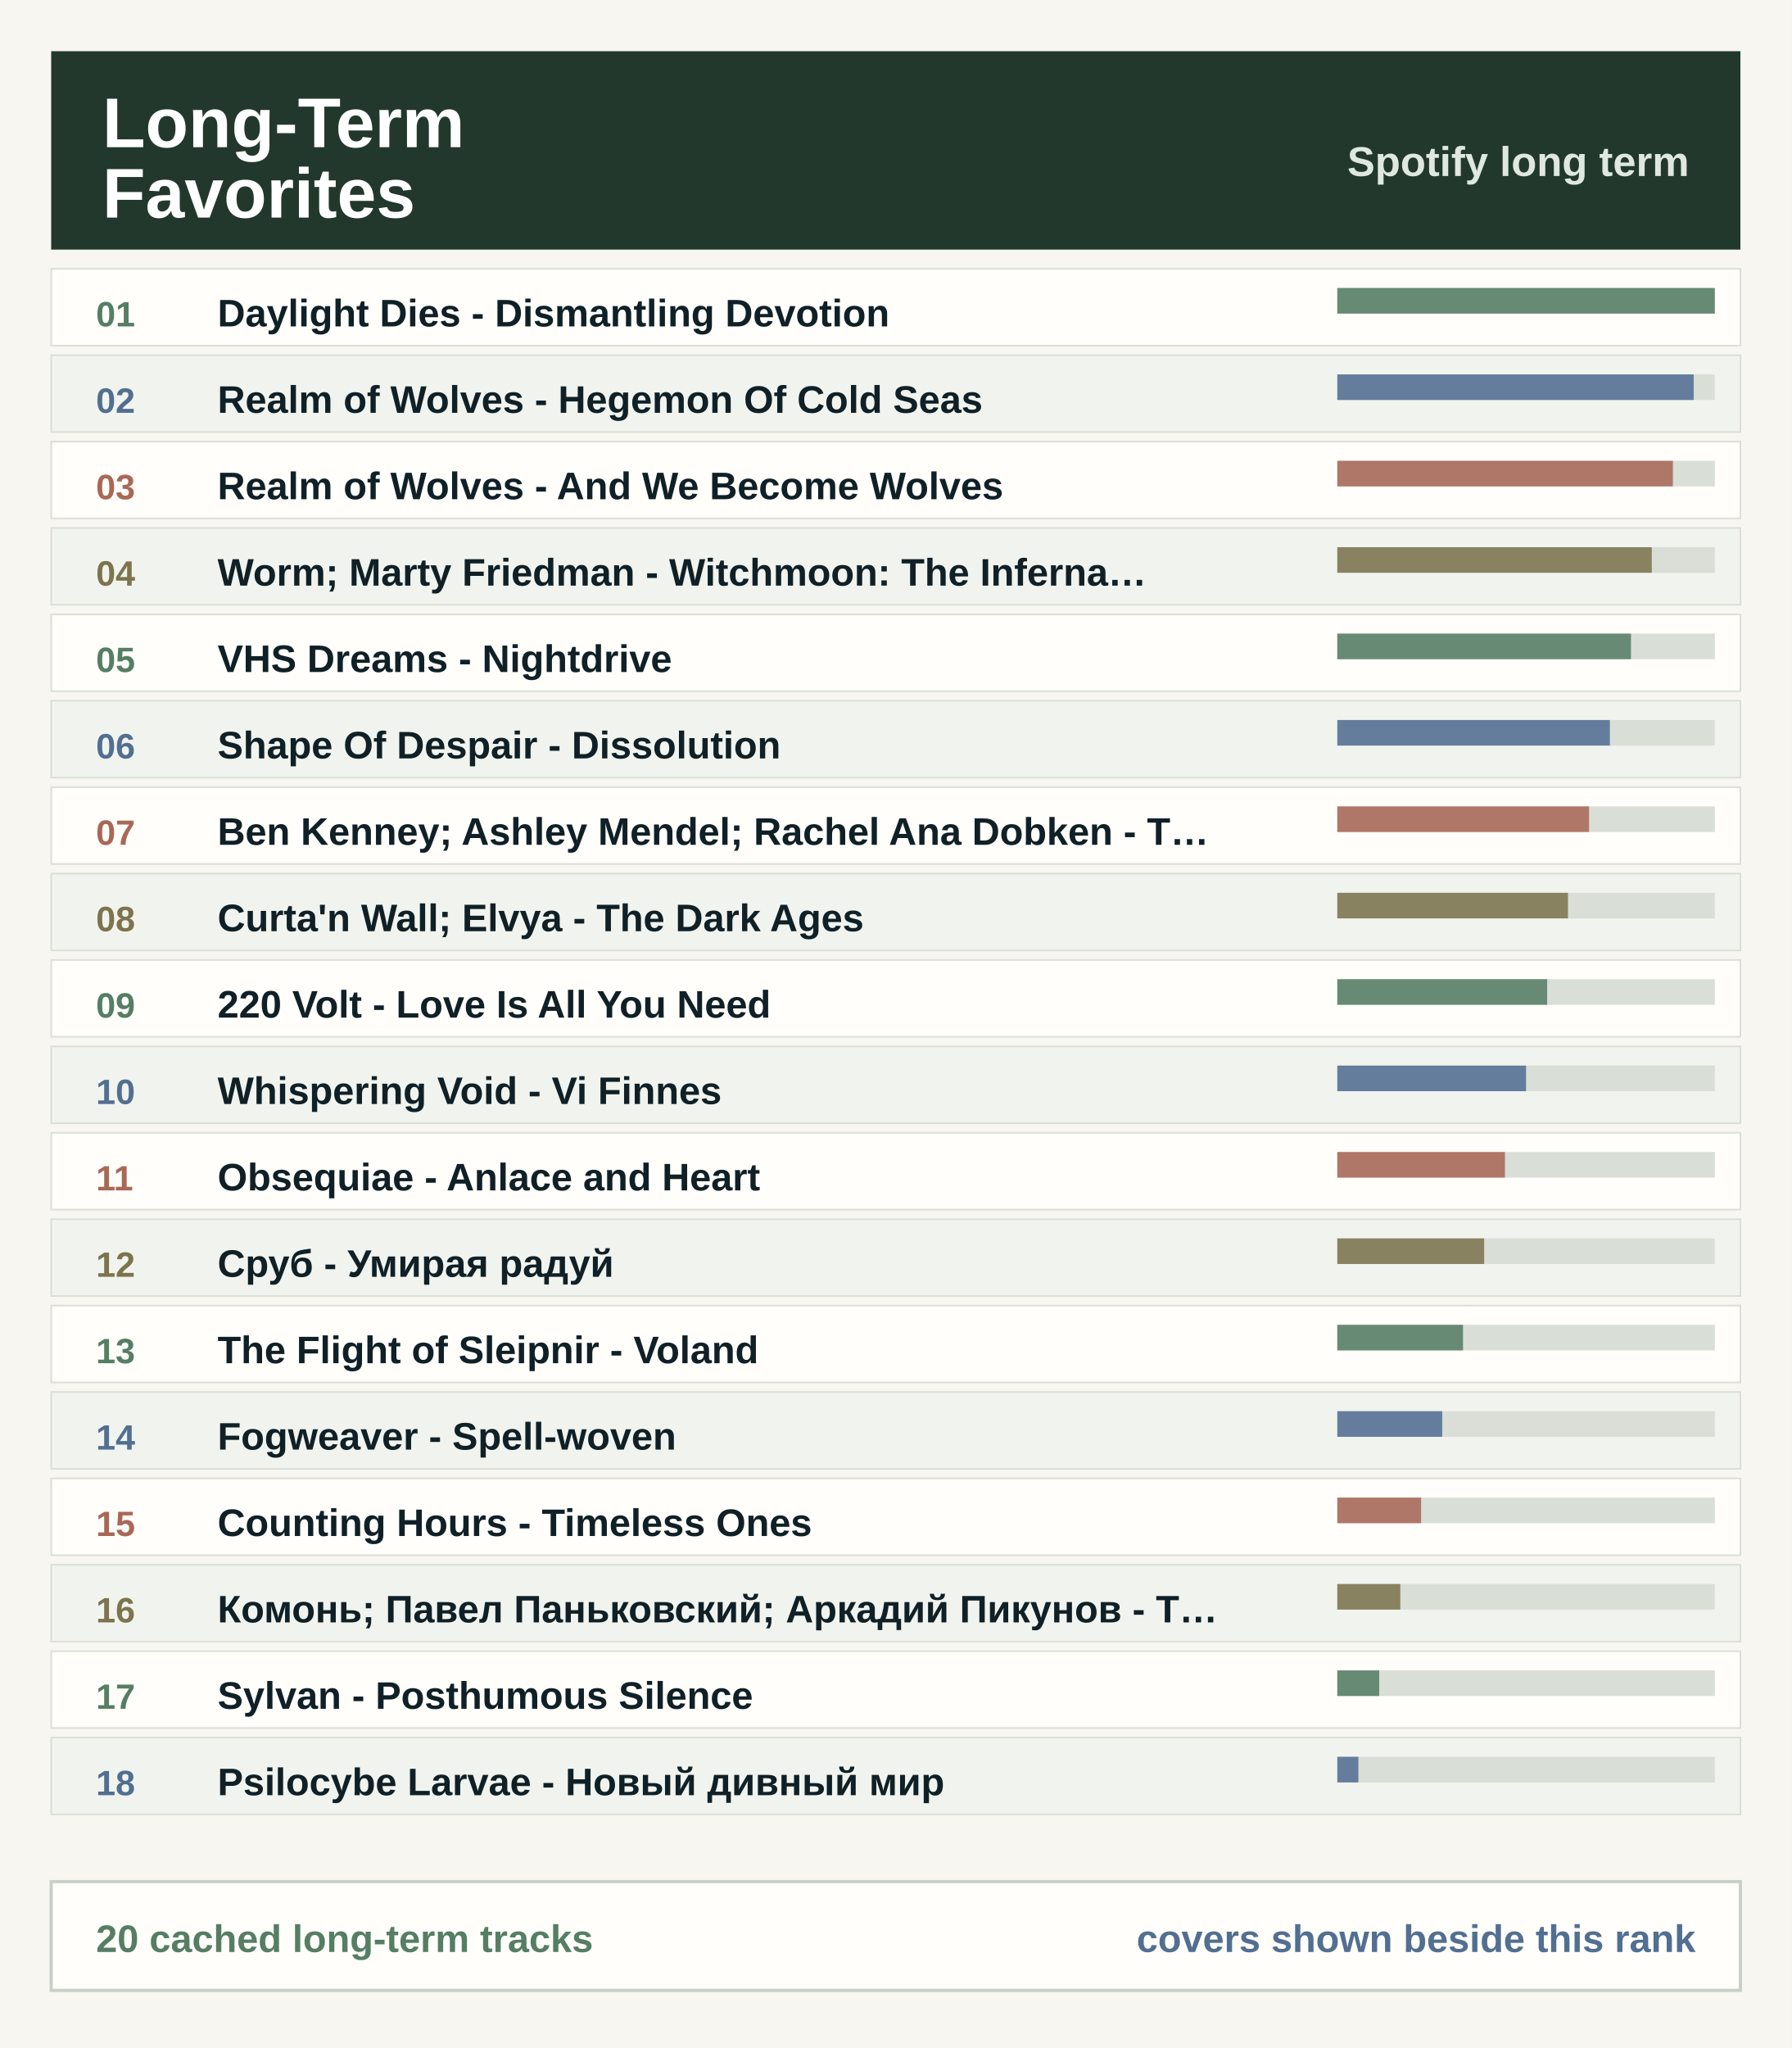
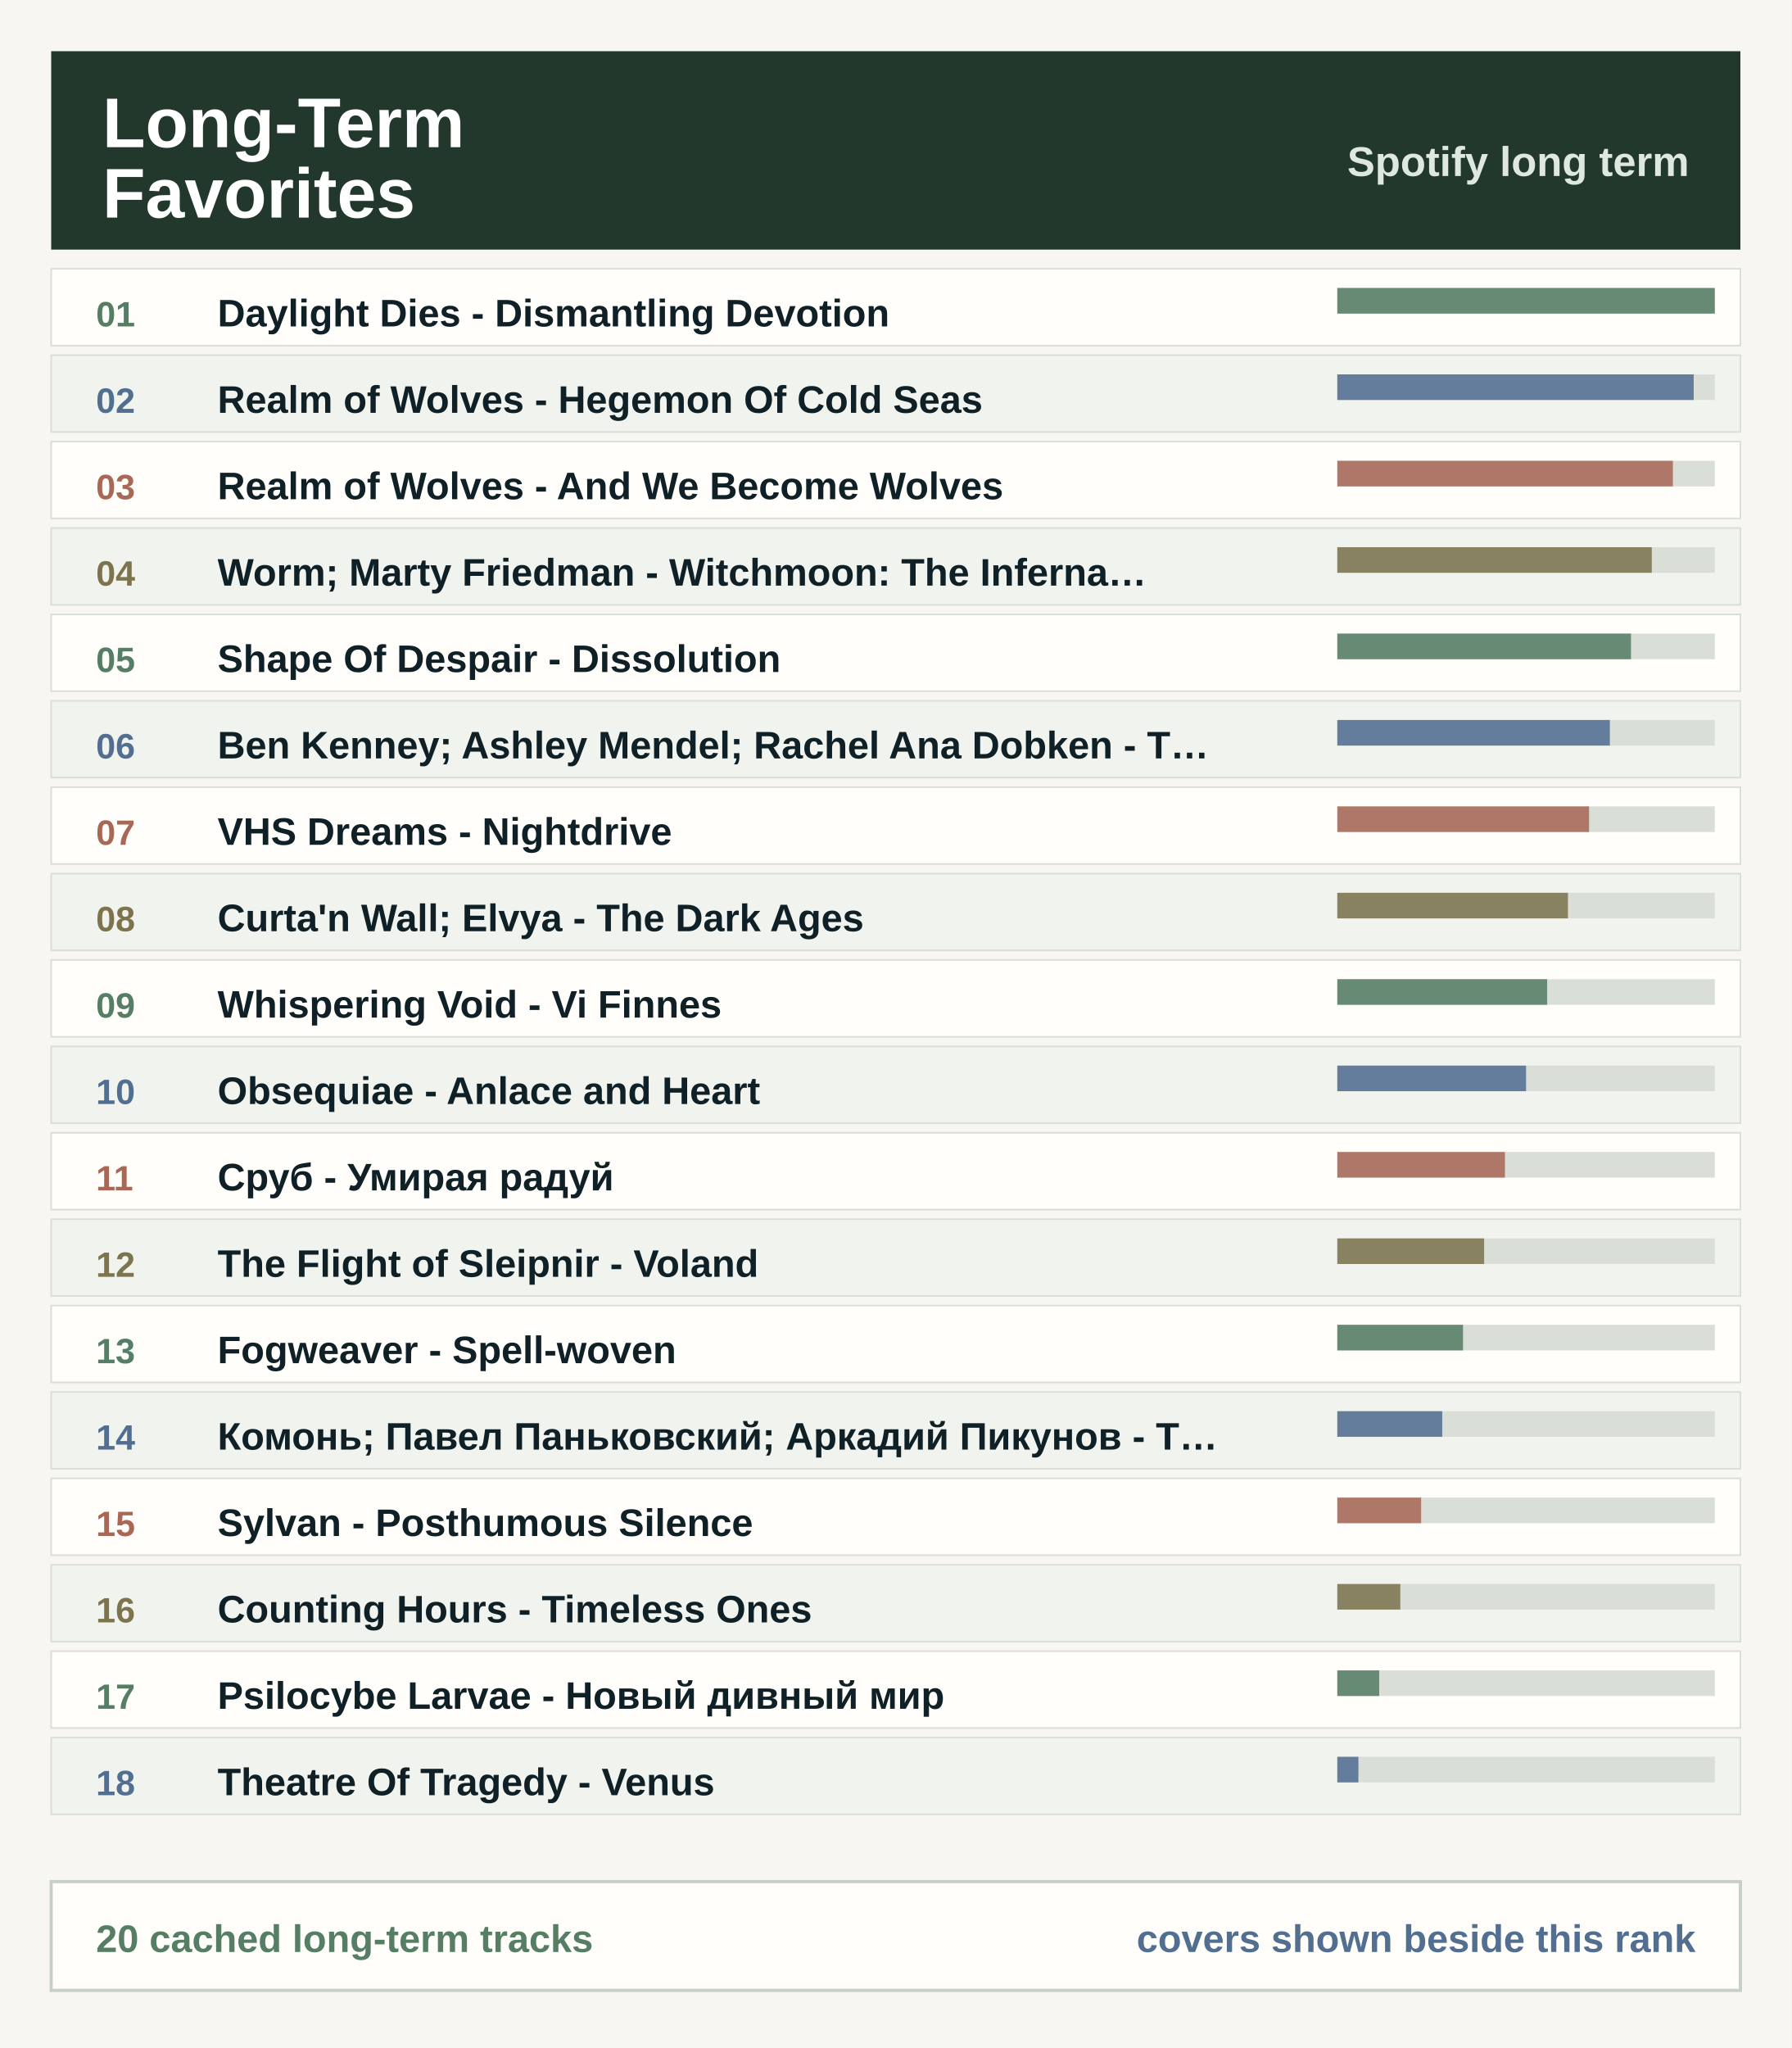
<svg xmlns="http://www.w3.org/2000/svg" width="560" height="640" viewBox="0 0 560 640" role="img" aria-label="Long-term favorites ranking">
  <rect width="560" height="640" fill="#f7f6f0" />
  <rect x="16" y="16" width="528" height="62" fill="#22382d" />
  <text x="32.0" y="46.0" font-family="Segoe UI, Arial, sans-serif" font-size="22" font-weight="800" fill="#ffffff" text-anchor="start">Long-Term</text>
  <text x="32.0" y="68.0" font-family="Segoe UI, Arial, sans-serif" font-size="22" font-weight="800" fill="#ffffff" text-anchor="start">Favorites</text>
  <text x="528.0" y="55.0" font-family="Segoe UI, Arial, sans-serif" font-size="13" font-weight="800" fill="#dfe8df" text-anchor="end">Spotify long term</text>
  <rect x="16" y="84.0" width="528" height="24" fill="#fffefa" stroke="#d9ded7" stroke-width="0.5" />
  <text x="30.0" y="102.0" font-family="Segoe UI, Arial, sans-serif" font-size="11" font-weight="800" fill="#557e64" text-anchor="start">01</text>
  <rect x="418" y="90.0" width="118" height="8" fill="#d9ded7" />
  <rect x="418" y="90.0" width="118.0" height="8" fill="#557e64" fill-opacity="0.86" />
  <text x="68.0" y="102.0" font-family="Segoe UI, Arial, sans-serif" font-size="12" font-weight="800" fill="#102027" text-anchor="start">Daylight Dies - Dismantling Devotion</text>
  <rect x="16" y="111.0" width="528" height="24" fill="#f1f4ee" stroke="#d9ded7" stroke-width="0.5" />
  <text x="30.0" y="129.0" font-family="Segoe UI, Arial, sans-serif" font-size="11" font-weight="800" fill="#526f92" text-anchor="start">02</text>
  <rect x="418" y="117.0" width="118" height="8" fill="#d9ded7" />
  <rect x="418" y="117.0" width="111.4" height="8" fill="#526f92" fill-opacity="0.86" />
  <text x="68.0" y="129.0" font-family="Segoe UI, Arial, sans-serif" font-size="12" font-weight="800" fill="#102027" text-anchor="start">Realm of Wolves - Hegemon Of Cold Seas</text>
  <rect x="16" y="138.0" width="528" height="24" fill="#fffefa" stroke="#d9ded7" stroke-width="0.5" />
  <text x="30.0" y="156.0" font-family="Segoe UI, Arial, sans-serif" font-size="11" font-weight="800" fill="#a96855" text-anchor="start">03</text>
  <rect x="418" y="144.0" width="118" height="8" fill="#d9ded7" />
  <rect x="418" y="144.0" width="104.9" height="8" fill="#a96855" fill-opacity="0.86" />
  <text x="68.0" y="156.0" font-family="Segoe UI, Arial, sans-serif" font-size="12" font-weight="800" fill="#102027" text-anchor="start">Realm of Wolves - And We Become Wolves</text>
  <rect x="16" y="165.0" width="528" height="24" fill="#f1f4ee" stroke="#d9ded7" stroke-width="0.5" />
  <text x="30.0" y="183.0" font-family="Segoe UI, Arial, sans-serif" font-size="11" font-weight="800" fill="#7d744e" text-anchor="start">04</text>
  <rect x="418" y="171.0" width="118" height="8" fill="#d9ded7" />
  <rect x="418" y="171.0" width="98.3" height="8" fill="#7d744e" fill-opacity="0.86" />
  <text x="68.0" y="183.0" font-family="Segoe UI, Arial, sans-serif" font-size="12" font-weight="800" fill="#102027" text-anchor="start">Worm; Marty Friedman - Witchmoon: The Inferna…</text>
  <rect x="16" y="192.0" width="528" height="24" fill="#fffefa" stroke="#d9ded7" stroke-width="0.5" />
  <text x="30.0" y="210.0" font-family="Segoe UI, Arial, sans-serif" font-size="11" font-weight="800" fill="#557e64" text-anchor="start">05</text>
  <rect x="418" y="198.0" width="118" height="8" fill="#d9ded7" />
  <rect x="418" y="198.0" width="91.8" height="8" fill="#557e64" fill-opacity="0.86" />
-   <text x="68.0" y="210.0" font-family="Segoe UI, Arial, sans-serif" font-size="12" font-weight="800" fill="#102027" text-anchor="start">VHS Dreams - Nightdrive</text>
+   <text x="68.0" y="210.0" font-family="Segoe UI, Arial, sans-serif" font-size="12" font-weight="800" fill="#102027" text-anchor="start">Shape Of Despair - Dissolution</text>
  <rect x="16" y="219.0" width="528" height="24" fill="#f1f4ee" stroke="#d9ded7" stroke-width="0.5" />
  <text x="30.0" y="237.0" font-family="Segoe UI, Arial, sans-serif" font-size="11" font-weight="800" fill="#526f92" text-anchor="start">06</text>
  <rect x="418" y="225.0" width="118" height="8" fill="#d9ded7" />
  <rect x="418" y="225.0" width="85.2" height="8" fill="#526f92" fill-opacity="0.86" />
-   <text x="68.0" y="237.0" font-family="Segoe UI, Arial, sans-serif" font-size="12" font-weight="800" fill="#102027" text-anchor="start">Shape Of Despair - Dissolution</text>
+   <text x="68.0" y="237.0" font-family="Segoe UI, Arial, sans-serif" font-size="12" font-weight="800" fill="#102027" text-anchor="start">Ben Kenney; Ashley Mendel; Rachel Ana Dobken - T…</text>
  <rect x="16" y="246.0" width="528" height="24" fill="#fffefa" stroke="#d9ded7" stroke-width="0.5" />
  <text x="30.0" y="264.0" font-family="Segoe UI, Arial, sans-serif" font-size="11" font-weight="800" fill="#a96855" text-anchor="start">07</text>
  <rect x="418" y="252.0" width="118" height="8" fill="#d9ded7" />
  <rect x="418" y="252.0" width="78.7" height="8" fill="#a96855" fill-opacity="0.86" />
-   <text x="68.0" y="264.0" font-family="Segoe UI, Arial, sans-serif" font-size="12" font-weight="800" fill="#102027" text-anchor="start">Ben Kenney; Ashley Mendel; Rachel Ana Dobken - T…</text>
+   <text x="68.0" y="264.0" font-family="Segoe UI, Arial, sans-serif" font-size="12" font-weight="800" fill="#102027" text-anchor="start">VHS Dreams - Nightdrive</text>
  <rect x="16" y="273.0" width="528" height="24" fill="#f1f4ee" stroke="#d9ded7" stroke-width="0.5" />
  <text x="30.0" y="291.0" font-family="Segoe UI, Arial, sans-serif" font-size="11" font-weight="800" fill="#7d744e" text-anchor="start">08</text>
  <rect x="418" y="279.0" width="118" height="8" fill="#d9ded7" />
  <rect x="418" y="279.0" width="72.1" height="8" fill="#7d744e" fill-opacity="0.86" />
  <text x="68.0" y="291.0" font-family="Segoe UI, Arial, sans-serif" font-size="12" font-weight="800" fill="#102027" text-anchor="start">Curta'n Wall; Elvya - The Dark Ages</text>
  <rect x="16" y="300.0" width="528" height="24" fill="#fffefa" stroke="#d9ded7" stroke-width="0.5" />
  <text x="30.0" y="318.0" font-family="Segoe UI, Arial, sans-serif" font-size="11" font-weight="800" fill="#557e64" text-anchor="start">09</text>
  <rect x="418" y="306.0" width="118" height="8" fill="#d9ded7" />
  <rect x="418" y="306.0" width="65.6" height="8" fill="#557e64" fill-opacity="0.86" />
-   <text x="68.0" y="318.0" font-family="Segoe UI, Arial, sans-serif" font-size="12" font-weight="800" fill="#102027" text-anchor="start">220 Volt - Love Is All You Need</text>
+   <text x="68.0" y="318.0" font-family="Segoe UI, Arial, sans-serif" font-size="12" font-weight="800" fill="#102027" text-anchor="start">Whispering Void - Vi Finnes</text>
  <rect x="16" y="327.0" width="528" height="24" fill="#f1f4ee" stroke="#d9ded7" stroke-width="0.5" />
  <text x="30.0" y="345.0" font-family="Segoe UI, Arial, sans-serif" font-size="11" font-weight="800" fill="#526f92" text-anchor="start">10</text>
  <rect x="418" y="333.0" width="118" height="8" fill="#d9ded7" />
  <rect x="418" y="333.0" width="59.0" height="8" fill="#526f92" fill-opacity="0.86" />
-   <text x="68.0" y="345.0" font-family="Segoe UI, Arial, sans-serif" font-size="12" font-weight="800" fill="#102027" text-anchor="start">Whispering Void - Vi Finnes</text>
+   <text x="68.0" y="345.0" font-family="Segoe UI, Arial, sans-serif" font-size="12" font-weight="800" fill="#102027" text-anchor="start">Obsequiae - Anlace and Heart</text>
  <rect x="16" y="354.0" width="528" height="24" fill="#fffefa" stroke="#d9ded7" stroke-width="0.5" />
  <text x="30.0" y="372.0" font-family="Segoe UI, Arial, sans-serif" font-size="11" font-weight="800" fill="#a96855" text-anchor="start">11</text>
  <rect x="418" y="360.0" width="118" height="8" fill="#d9ded7" />
  <rect x="418" y="360.0" width="52.4" height="8" fill="#a96855" fill-opacity="0.86" />
-   <text x="68.0" y="372.0" font-family="Segoe UI, Arial, sans-serif" font-size="12" font-weight="800" fill="#102027" text-anchor="start">Obsequiae - Anlace and Heart</text>
+   <text x="68.0" y="372.0" font-family="Segoe UI, Arial, sans-serif" font-size="12" font-weight="800" fill="#102027" text-anchor="start">Сруб - Умирая радуй</text>
  <rect x="16" y="381.0" width="528" height="24" fill="#f1f4ee" stroke="#d9ded7" stroke-width="0.5" />
  <text x="30.0" y="399.0" font-family="Segoe UI, Arial, sans-serif" font-size="11" font-weight="800" fill="#7d744e" text-anchor="start">12</text>
  <rect x="418" y="387.0" width="118" height="8" fill="#d9ded7" />
  <rect x="418" y="387.0" width="45.9" height="8" fill="#7d744e" fill-opacity="0.86" />
-   <text x="68.0" y="399.0" font-family="Segoe UI, Arial, sans-serif" font-size="12" font-weight="800" fill="#102027" text-anchor="start">Сруб - Умирая радуй</text>
+   <text x="68.0" y="399.0" font-family="Segoe UI, Arial, sans-serif" font-size="12" font-weight="800" fill="#102027" text-anchor="start">The Flight of Sleipnir - Voland</text>
  <rect x="16" y="408.0" width="528" height="24" fill="#fffefa" stroke="#d9ded7" stroke-width="0.5" />
  <text x="30.0" y="426.0" font-family="Segoe UI, Arial, sans-serif" font-size="11" font-weight="800" fill="#557e64" text-anchor="start">13</text>
  <rect x="418" y="414.0" width="118" height="8" fill="#d9ded7" />
  <rect x="418" y="414.0" width="39.3" height="8" fill="#557e64" fill-opacity="0.86" />
-   <text x="68.0" y="426.0" font-family="Segoe UI, Arial, sans-serif" font-size="12" font-weight="800" fill="#102027" text-anchor="start">The Flight of Sleipnir - Voland</text>
+   <text x="68.0" y="426.0" font-family="Segoe UI, Arial, sans-serif" font-size="12" font-weight="800" fill="#102027" text-anchor="start">Fogweaver - Spell-woven</text>
  <rect x="16" y="435.0" width="528" height="24" fill="#f1f4ee" stroke="#d9ded7" stroke-width="0.5" />
  <text x="30.0" y="453.0" font-family="Segoe UI, Arial, sans-serif" font-size="11" font-weight="800" fill="#526f92" text-anchor="start">14</text>
  <rect x="418" y="441.0" width="118" height="8" fill="#d9ded7" />
  <rect x="418" y="441.0" width="32.8" height="8" fill="#526f92" fill-opacity="0.86" />
-   <text x="68.0" y="453.0" font-family="Segoe UI, Arial, sans-serif" font-size="12" font-weight="800" fill="#102027" text-anchor="start">Fogweaver - Spell-woven</text>
+   <text x="68.0" y="453.0" font-family="Segoe UI, Arial, sans-serif" font-size="12" font-weight="800" fill="#102027" text-anchor="start">Комонь; Павел Паньковский; Аркадий Пикунов - Т…</text>
  <rect x="16" y="462.0" width="528" height="24" fill="#fffefa" stroke="#d9ded7" stroke-width="0.5" />
  <text x="30.0" y="480.0" font-family="Segoe UI, Arial, sans-serif" font-size="11" font-weight="800" fill="#a96855" text-anchor="start">15</text>
  <rect x="418" y="468.0" width="118" height="8" fill="#d9ded7" />
  <rect x="418" y="468.0" width="26.2" height="8" fill="#a96855" fill-opacity="0.86" />
-   <text x="68.0" y="480.0" font-family="Segoe UI, Arial, sans-serif" font-size="12" font-weight="800" fill="#102027" text-anchor="start">Counting Hours - Timeless Ones</text>
+   <text x="68.0" y="480.0" font-family="Segoe UI, Arial, sans-serif" font-size="12" font-weight="800" fill="#102027" text-anchor="start">Sylvan - Posthumous Silence</text>
  <rect x="16" y="489.0" width="528" height="24" fill="#f1f4ee" stroke="#d9ded7" stroke-width="0.5" />
  <text x="30.0" y="507.0" font-family="Segoe UI, Arial, sans-serif" font-size="11" font-weight="800" fill="#7d744e" text-anchor="start">16</text>
  <rect x="418" y="495.0" width="118" height="8" fill="#d9ded7" />
  <rect x="418" y="495.0" width="19.7" height="8" fill="#7d744e" fill-opacity="0.86" />
-   <text x="68.0" y="507.0" font-family="Segoe UI, Arial, sans-serif" font-size="12" font-weight="800" fill="#102027" text-anchor="start">Комонь; Павел Паньковский; Аркадий Пикунов - Т…</text>
+   <text x="68.0" y="507.0" font-family="Segoe UI, Arial, sans-serif" font-size="12" font-weight="800" fill="#102027" text-anchor="start">Counting Hours - Timeless Ones</text>
  <rect x="16" y="516.0" width="528" height="24" fill="#fffefa" stroke="#d9ded7" stroke-width="0.5" />
  <text x="30.0" y="534.0" font-family="Segoe UI, Arial, sans-serif" font-size="11" font-weight="800" fill="#557e64" text-anchor="start">17</text>
  <rect x="418" y="522.0" width="118" height="8" fill="#d9ded7" />
  <rect x="418" y="522.0" width="13.1" height="8" fill="#557e64" fill-opacity="0.86" />
-   <text x="68.0" y="534.0" font-family="Segoe UI, Arial, sans-serif" font-size="12" font-weight="800" fill="#102027" text-anchor="start">Sylvan - Posthumous Silence</text>
+   <text x="68.0" y="534.0" font-family="Segoe UI, Arial, sans-serif" font-size="12" font-weight="800" fill="#102027" text-anchor="start">Psilocybe Larvae - Новый дивный мир</text>
  <rect x="16" y="543.0" width="528" height="24" fill="#f1f4ee" stroke="#d9ded7" stroke-width="0.5" />
  <text x="30.0" y="561.0" font-family="Segoe UI, Arial, sans-serif" font-size="11" font-weight="800" fill="#526f92" text-anchor="start">18</text>
  <rect x="418" y="549.0" width="118" height="8" fill="#d9ded7" />
  <rect x="418" y="549.0" width="6.6" height="8" fill="#526f92" fill-opacity="0.86" />
-   <text x="68.0" y="561.0" font-family="Segoe UI, Arial, sans-serif" font-size="12" font-weight="800" fill="#102027" text-anchor="start">Psilocybe Larvae - Новый дивный мир</text>
+   <text x="68.0" y="561.0" font-family="Segoe UI, Arial, sans-serif" font-size="12" font-weight="800" fill="#102027" text-anchor="start">Theatre Of Tragedy - Venus</text>
  <rect x="16" y="588" width="528" height="34" fill="#fffefa" stroke="#c7d0c7" />
  <text x="30.0" y="610.0" font-family="Segoe UI, Arial, sans-serif" font-size="12" font-weight="800" fill="#557e64" text-anchor="start">20 cached long-term tracks</text>
  <text x="530.0" y="610.0" font-family="Segoe UI, Arial, sans-serif" font-size="12" font-weight="800" fill="#526f92" text-anchor="end">covers shown beside this rank</text>
</svg>
